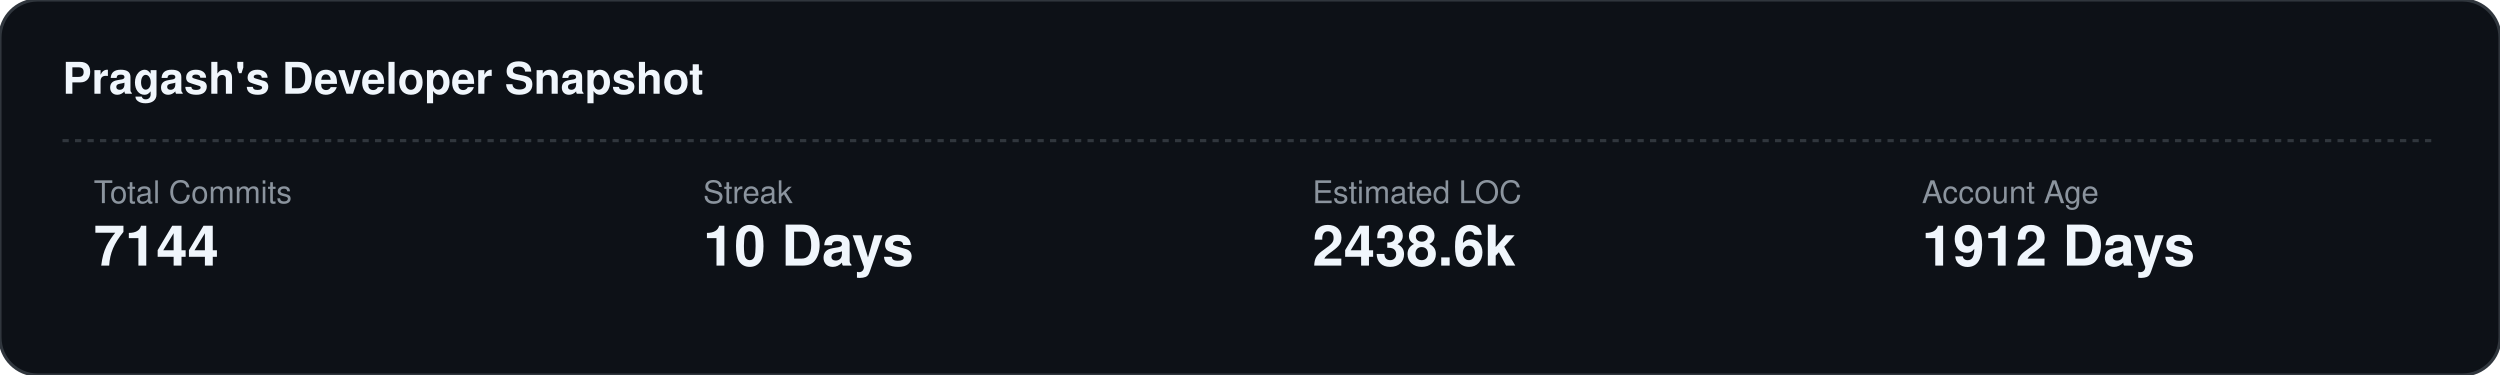
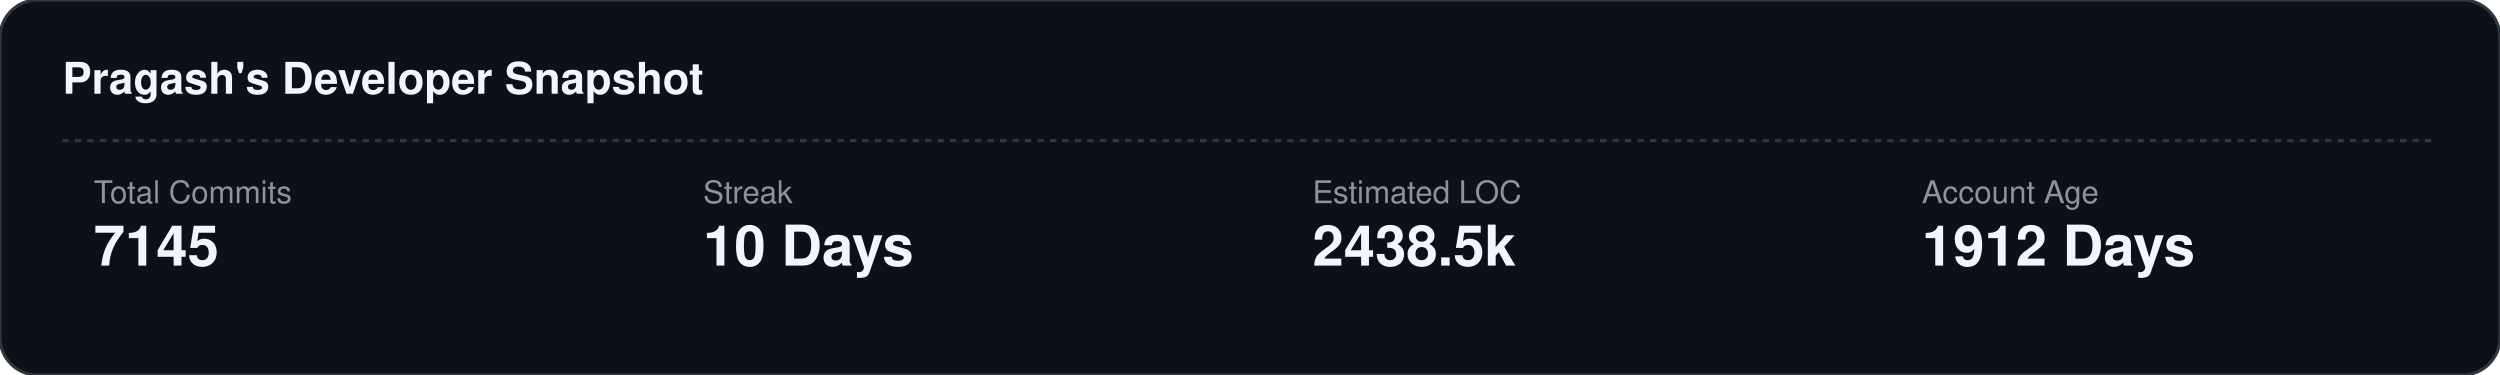
<svg xmlns="http://www.w3.org/2000/svg" width="800" height="120">
  <rect width="100%" height="100%" fill="#0d1117" stroke="#30363d" rx="12" />
  <text x="20" y="30" fill="#f0f6fc" font-family="-apple-system,BlinkMacSystemFont,Segoe UI,Helvetica,Arial,sans-serif" font-size="14" font-weight="bold">Pragash's Developer Snapshot</text>
  <line x1="20" y1="45" x2="780" y2="45" stroke="#30363d" stroke-dasharray="2,2" />
  <text x="30" y="65" fill="#8b949e" font-family="-apple-system,BlinkMacSystemFont,Segoe UI,Helvetica,Arial,sans-serif" font-size="10" text-anchor="start">Total Commits</text>
-   <text x="30" y="85" fill="#f0f6fc" font-family="-apple-system,BlinkMacSystemFont,Segoe UI,Helvetica,Arial,sans-serif" font-size="18" font-weight="800" text-anchor="start">7144</text>
+   <text x="30" y="85" fill="#f0f6fc" font-family="-apple-system,BlinkMacSystemFont,Segoe UI,Helvetica,Arial,sans-serif" font-size="18" font-weight="800" text-anchor="start">7145</text>
  <text x="225" y="65" fill="#8b949e" font-family="-apple-system,BlinkMacSystemFont,Segoe UI,Helvetica,Arial,sans-serif" font-size="10" text-anchor="start">Streak</text>
  <text x="225" y="85" fill="#f0f6fc" font-family="-apple-system,BlinkMacSystemFont,Segoe UI,Helvetica,Arial,sans-serif" font-size="18" font-weight="800" text-anchor="start">10 Days</text>
  <text x="420" y="65" fill="#8b949e" font-family="-apple-system,BlinkMacSystemFont,Segoe UI,Helvetica,Arial,sans-serif" font-size="10" text-anchor="start">Estimated LOC</text>
-   <text x="420" y="85" fill="#f0f6fc" font-family="-apple-system,BlinkMacSystemFont,Segoe UI,Helvetica,Arial,sans-serif" font-size="18" font-weight="800" text-anchor="start">2438.6k</text>
+   <text x="420" y="85" fill="#f0f6fc" font-family="-apple-system,BlinkMacSystemFont,Segoe UI,Helvetica,Arial,sans-serif" font-size="18" font-weight="800" text-anchor="start">2438.5k</text>
  <text x="615" y="65" fill="#8b949e" font-family="-apple-system,BlinkMacSystemFont,Segoe UI,Helvetica,Arial,sans-serif" font-size="10" text-anchor="start">Account Age</text>
  <text x="615" y="85" fill="#f0f6fc" font-family="-apple-system,BlinkMacSystemFont,Segoe UI,Helvetica,Arial,sans-serif" font-size="18" font-weight="800" text-anchor="start">1912 Days</text>
</svg>
